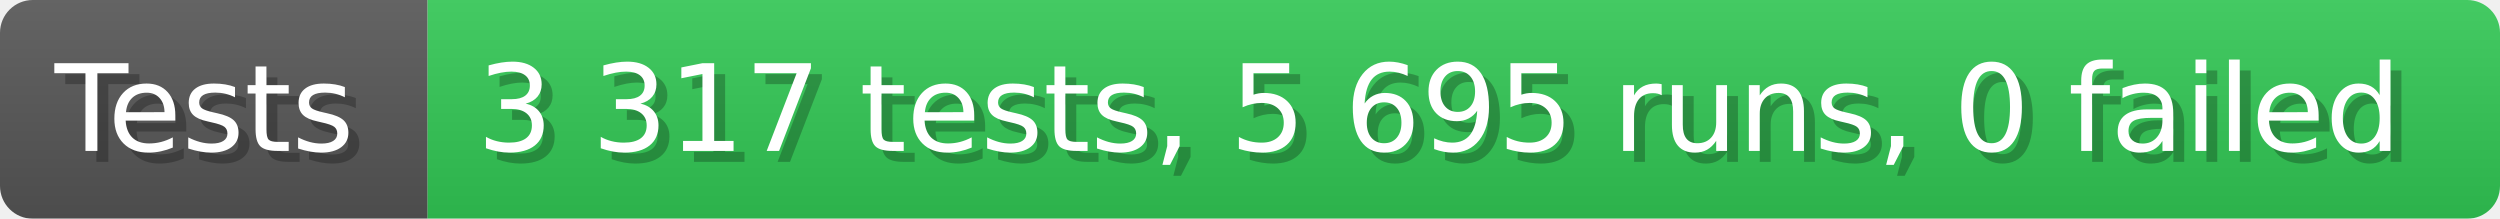
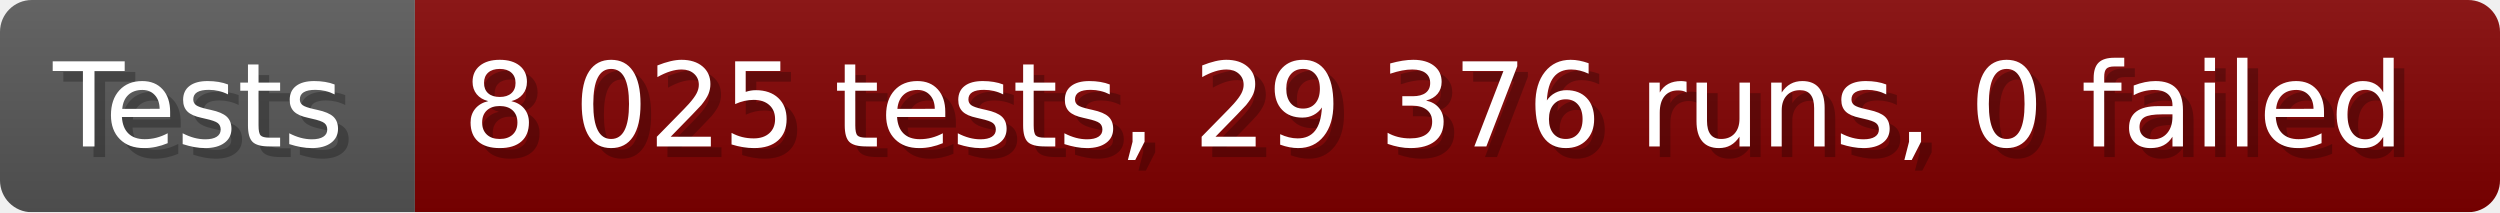
- <svg xmlns="http://www.w3.org/2000/svg" width="228.6" height="20" viewBox="0 0 2286 200" role="img" aria-label="Tests: 3 317 tests, 5 695 runs, 0 failed">
+ <svg xmlns="http://www.w3.org/2000/svg" width="235.6" height="20" viewBox="0 0 2356 200" role="img" aria-label="Tests: 8 025 tests, 29 376 runs, 0 failed">
  <linearGradient id="a" x2="0" y2="100%">
    <stop offset="0" stop-opacity=".1" stop-color="#EEE" />
    <stop offset="1" stop-opacity=".1" />
  </linearGradient>
  <mask id="m">
-     <rect width="2286" height="200" rx="30" fill="#FFF" />
+     <rect width="2356" height="200" rx="30" fill="#FFF" />
  </mask>
  <g mask="url(#m)">
    <rect width="391" height="200" fill="#555" />
-     <rect width="1895" height="200" fill="#31c653" x="391" />
-     <rect width="2286" height="200" fill="url(#a)" />
+     <rect width="1965" height="200" fill="#800000" x="391" />
+     <rect width="2356" height="200" fill="url(#a)" />
  </g>
  <g aria-hidden="true" fill="#fff" text-anchor="start" font-family="Verdana,DejaVu Sans,sans-serif" font-size="110">
    <text x="60" y="148" textLength="291" fill="#000" opacity="0.25">Tests</text>
    <text x="50" y="138" textLength="291">Tests</text>
-     <text x="446" y="148" textLength="1795" fill="#000" opacity="0.25">3 317 tests, 5 695 runs, 0 failed</text>
-     <text x="436" y="138" textLength="1795">3 317 tests, 5 695 runs, 0 failed</text>
+     <text x="446" y="148" textLength="1865" fill="#000" opacity="0.25">8 025 tests, 29 376 runs, 0 failed</text>
+     <text x="436" y="138" textLength="1865">8 025 tests, 29 376 runs, 0 failed</text>
  </g>
</svg>
